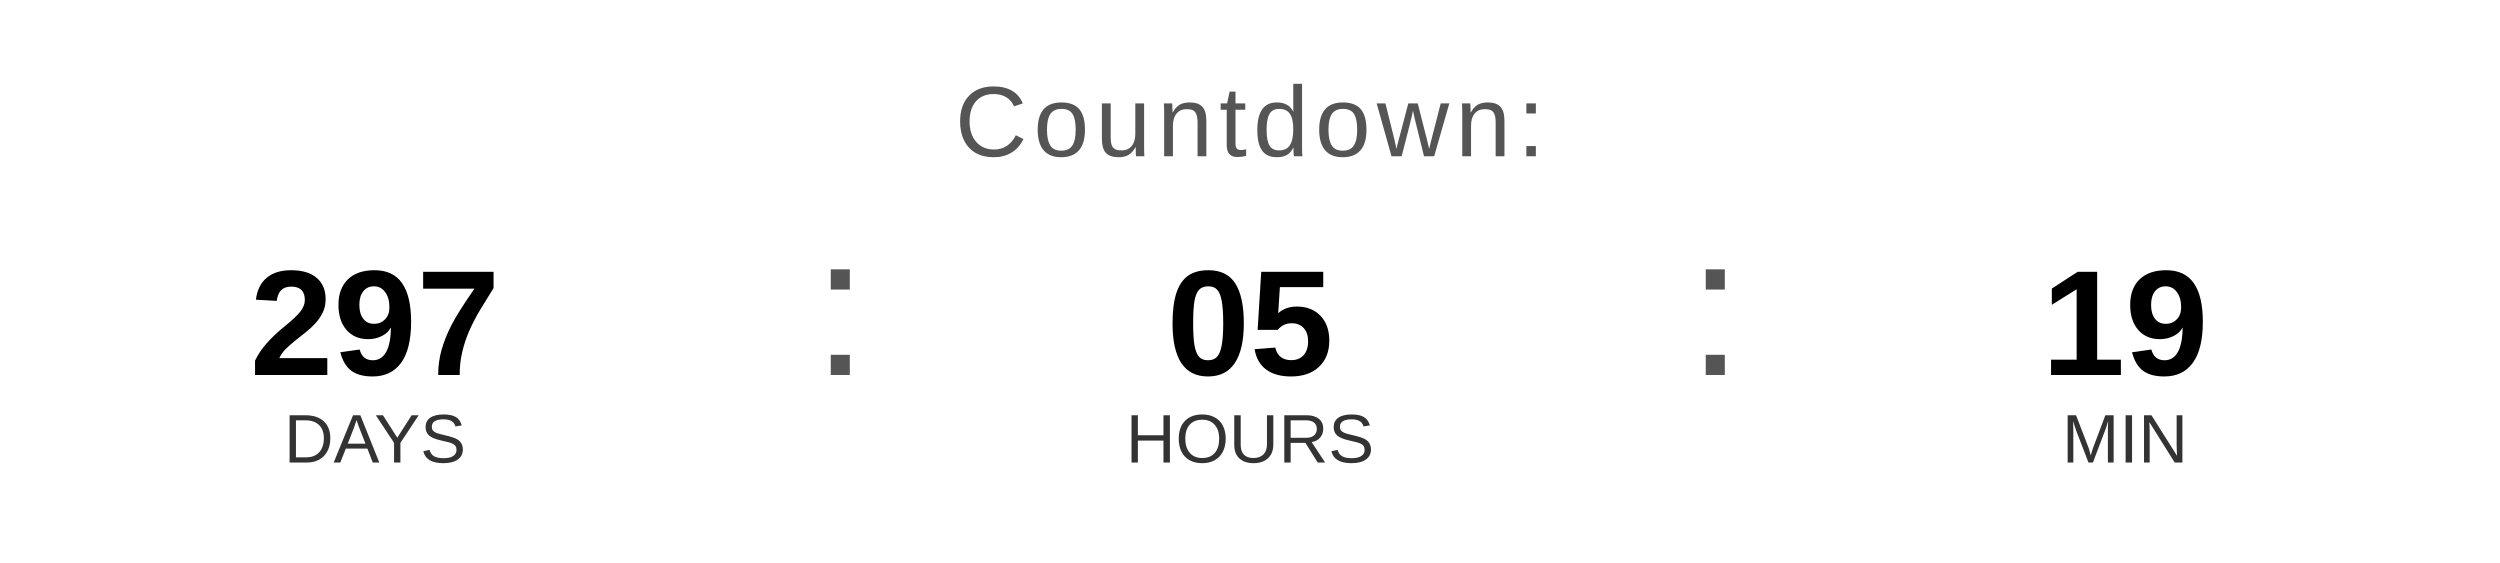
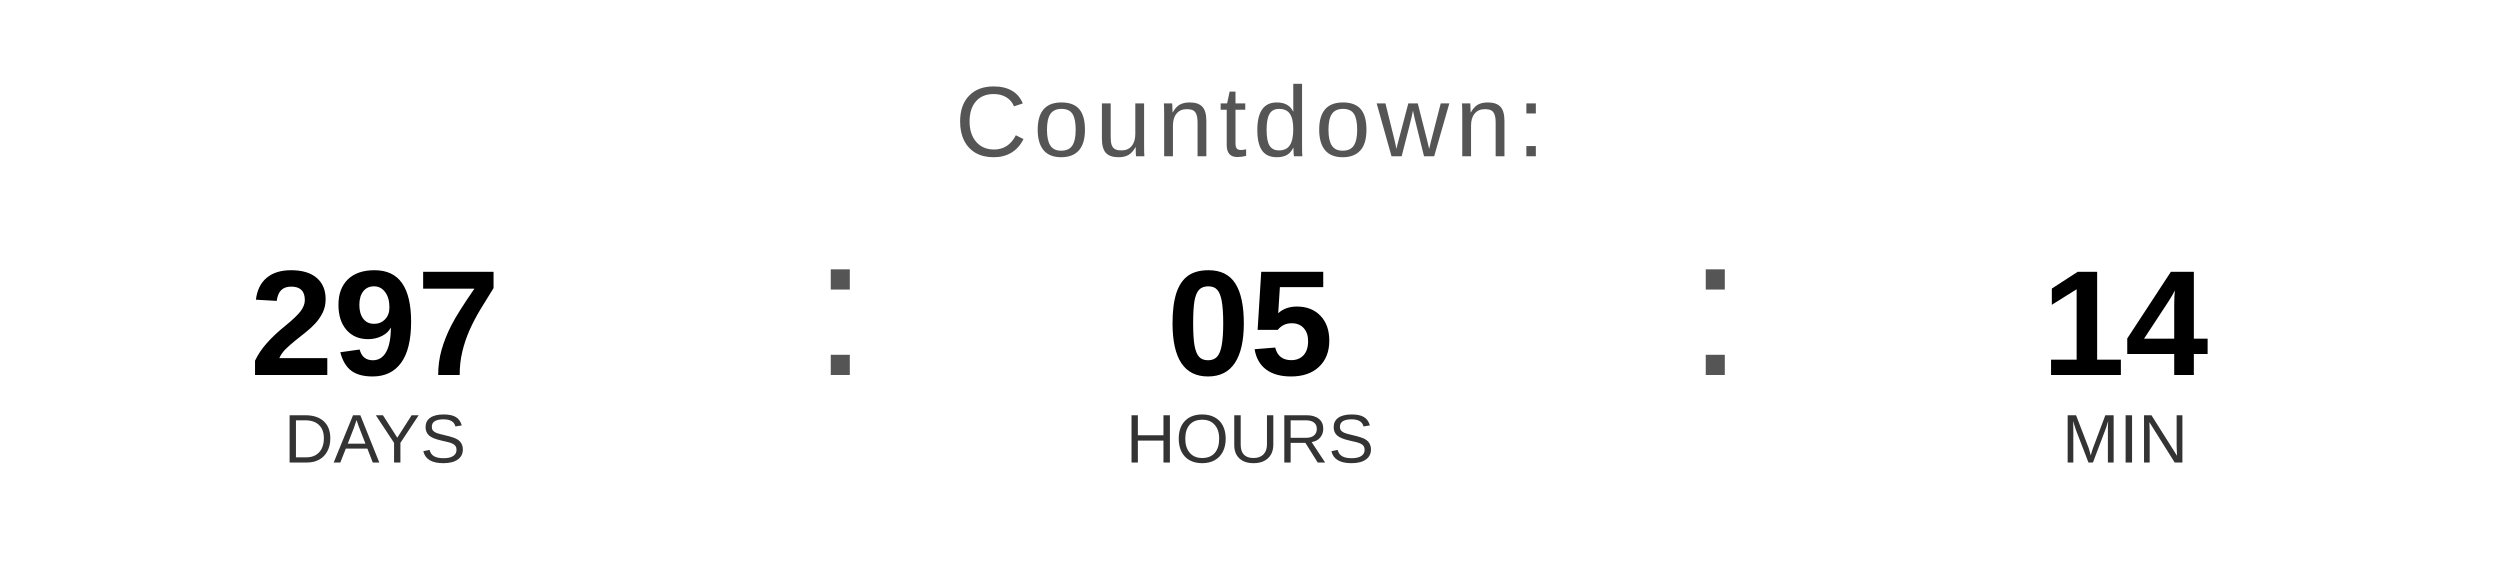
<svg xmlns="http://www.w3.org/2000/svg" width="400" height="90" viewBox="0 0 400 90">
  <text x="200" y="25" font-family="Arial, Helvetica, sans-serif" font-size="16" fill="#555555" text-anchor="middle" letter-spacing="1">
    Countdown:
  </text>
  <text x="60" y="60" font-family="Arial, Helvetica, sans-serif" font-size="24" font-weight="bold" fill="#000000" text-anchor="middle">297</text>
  <text x="60" y="74" font-family="Arial, Helvetica, sans-serif" font-size="11" fill="#333333" text-anchor="middle">DAYS</text>
  <text x="130" y="60" font-family="Arial, sans-serif" font-size="32" fill="#555555">:</text>
  <text x="200" y="60" font-family="Arial, Helvetica, sans-serif" font-size="24" font-weight="bold" fill="#000000" text-anchor="middle">05</text>
  <text x="200" y="74" font-family="Arial, Helvetica, sans-serif" font-size="11" fill="#333333" text-anchor="middle">HOURS</text>
  <text x="270" y="60" font-family="Arial, sans-serif" font-size="32" fill="#555555">:</text>
-   <text x="340" y="60" font-family="Arial, Helvetica, sans-serif" font-size="24" font-weight="bold" fill="#000000" text-anchor="middle">19</text>
+   <text x="340" y="60" font-family="Arial, Helvetica, sans-serif" font-size="24" font-weight="bold" fill="#000000" text-anchor="middle">14</text>
  <text x="340" y="74" font-family="Arial, Helvetica, sans-serif" font-size="11" fill="#333333" text-anchor="middle">MIN</text>
</svg>
